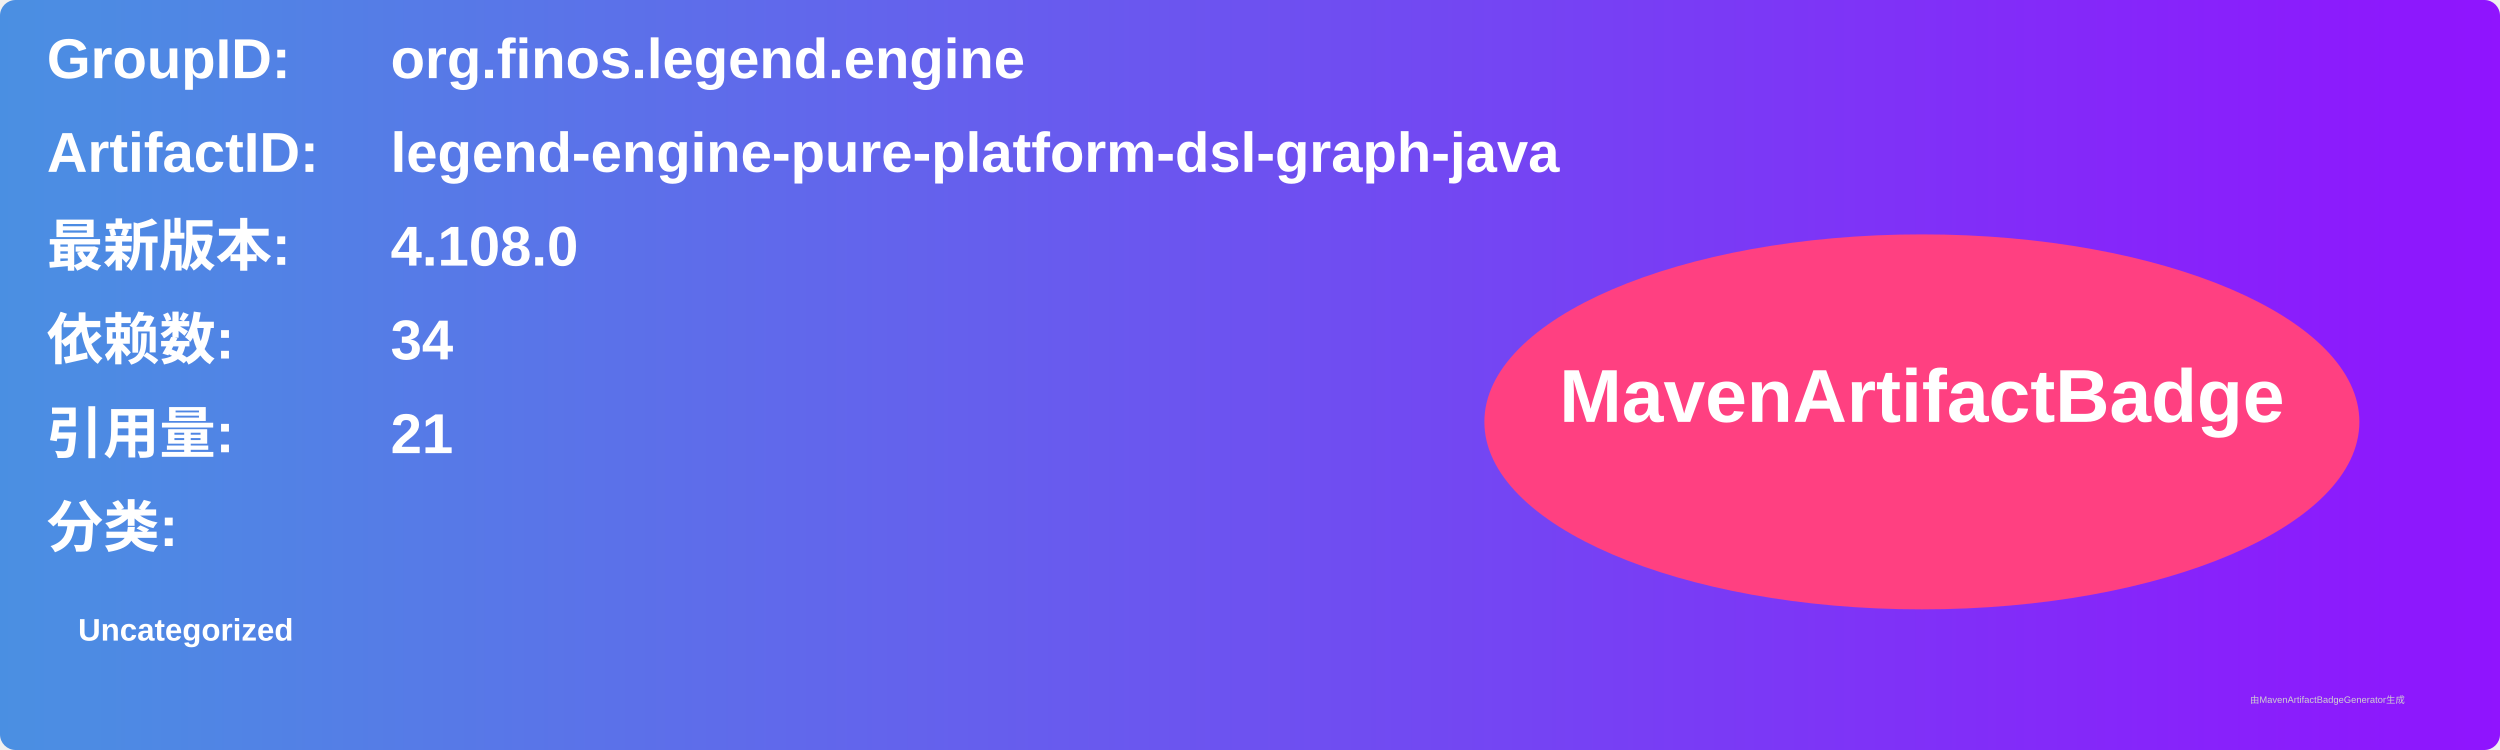
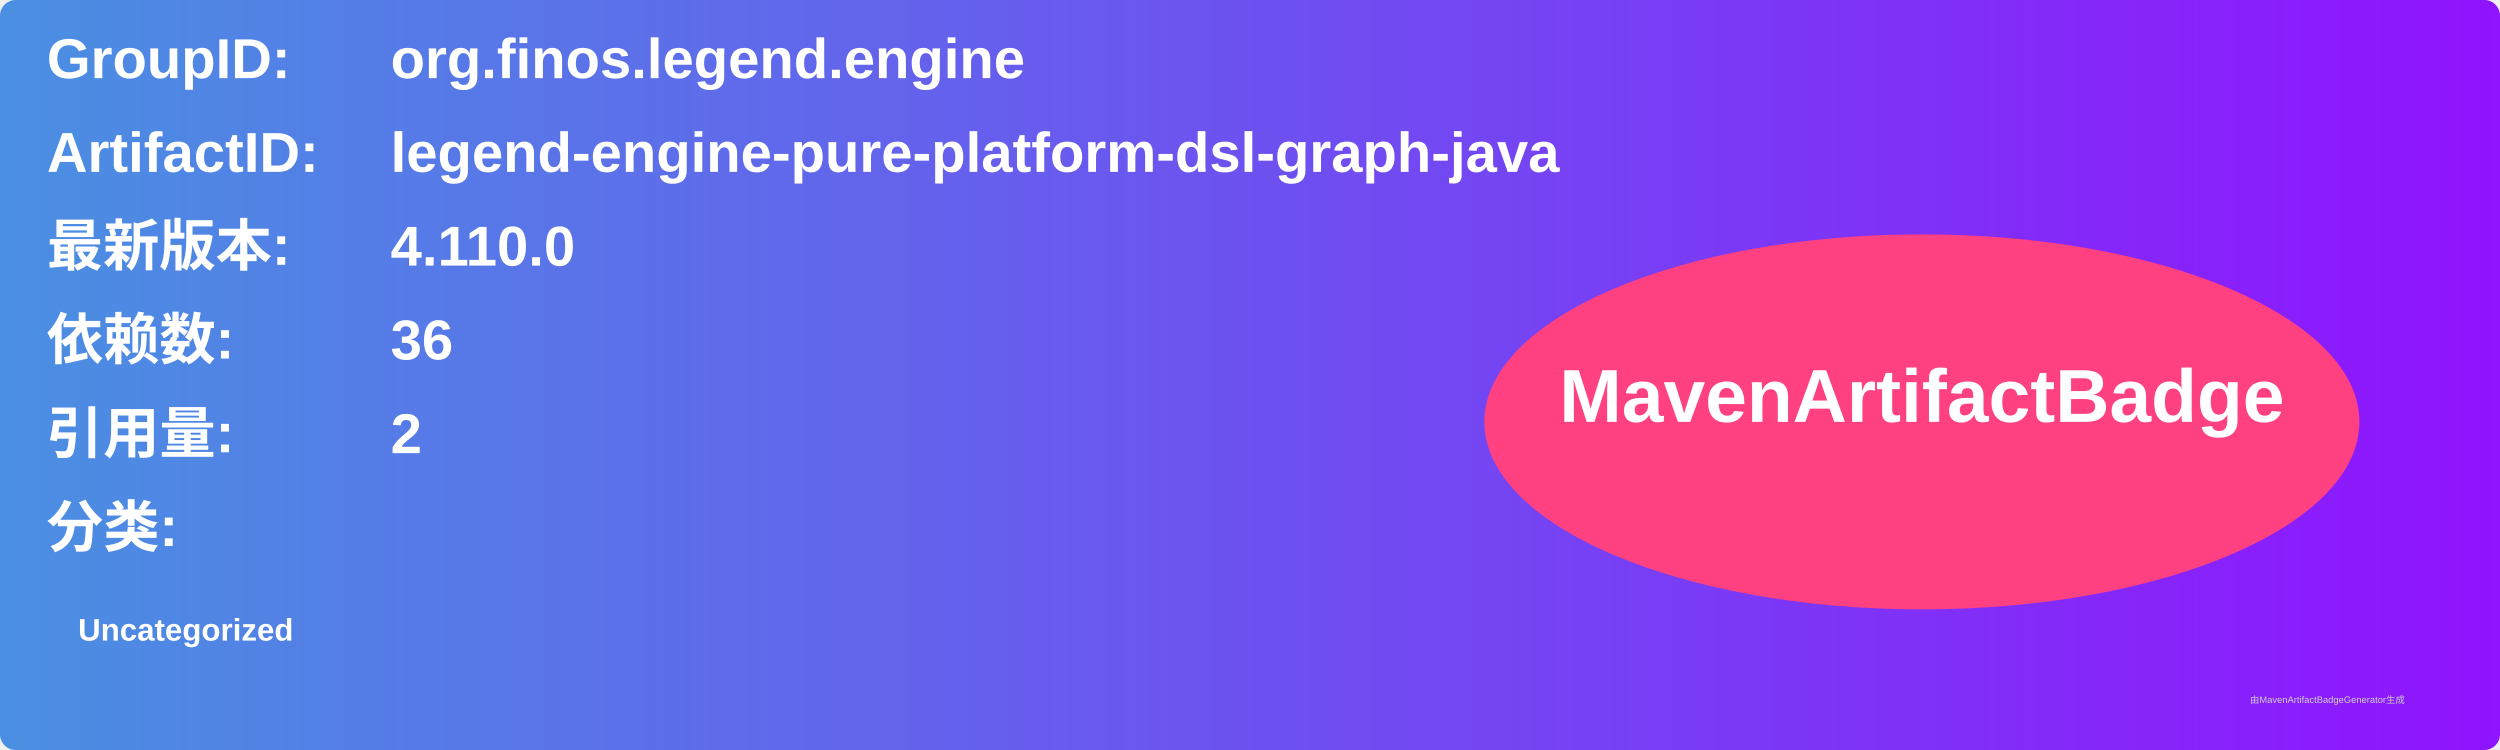
<svg xmlns="http://www.w3.org/2000/svg" width="800" height="240" viewBox="0 0 800 240">
  <linearGradient id="grad" x1="0%" y1="0%" x2="100%" y2="0%">
    <stop offset="0%" stop-color="#4a90e2" />
    <stop offset="100%" stop-color="#9013fe" />
  </linearGradient>
  <rect width="100%" height="100%" rx="5" ry="5" fill="url(#grad)" />
  <g transform="translate(15, 15)">
    <text x="0" y="10" font-family="Arial" font-size="18" fill="white" font-weight="bold" width="260">GroupID:</text>
    <text x="110" y="10" font-family="Arial" font-size="18" fill="white" font-weight="bold" width="460">org.finos.legend.engine</text>
    <text x="0" y="40" font-family="Arial" font-size="18" fill="white" font-weight="bold" width="260">ArtifactID:</text>
    <text x="110" y="40" font-family="Arial" font-size="18" fill="white" font-weight="bold" width="460">legend-engine-pure-platform-dsl-graph-java</text>
    <text x="0" y="70" font-family="Arial" font-size="18" fill="white" font-weight="bold">最新版本:</text>
    <text x="110" y="70" font-family="Arial" font-size="18" fill="white" font-weight="bold">
-       <tspan font-weight="bold">4.108.0</tspan>
+       <tspan font-weight="bold">4.110.0</tspan>
    </text>
    <text x="0" y="100" font-family="Arial" font-size="18" fill="white" font-weight="bold">依赖数: </text>
    <text x="110" y="100" font-family="Arial" font-size="18" fill="white">
-       <tspan font-weight="bold">34</tspan>
+       <tspan font-weight="bold">36</tspan>
    </text>
    <text x="0" y="130" font-family="Arial" font-size="18" fill="white" font-weight="bold">引用量: </text>
    <text x="110" y="130" font-family="Arial" font-size="18" fill="white">
-       <tspan font-weight="bold">21</tspan>
+       <tspan font-weight="bold">2</tspan>
    </text>
    <text x="0" y="160" font-family="Arial" font-size="18" fill="white" font-weight="bold">分类:</text>
    <text x="10" y="190" font-family="Arial" font-size="10" fill="white">
      <tspan font-weight="bold">Uncategorized</tspan>
    </text>
    <ellipse cx="600" cy="120" rx="140" ry="60" fill="#ff4081" />
    <text x="600" y="120" text-anchor="middle" font-family="Arial" font-size="24" fill="white" font-weight="bold">MavenArtifactBadge</text>
  </g>
  <text x="720" y="225" font-family="Arial" font-size="3" fill="#d0d0d0">由MavenArtifactBadgeGenerator生成</text>
</svg>
